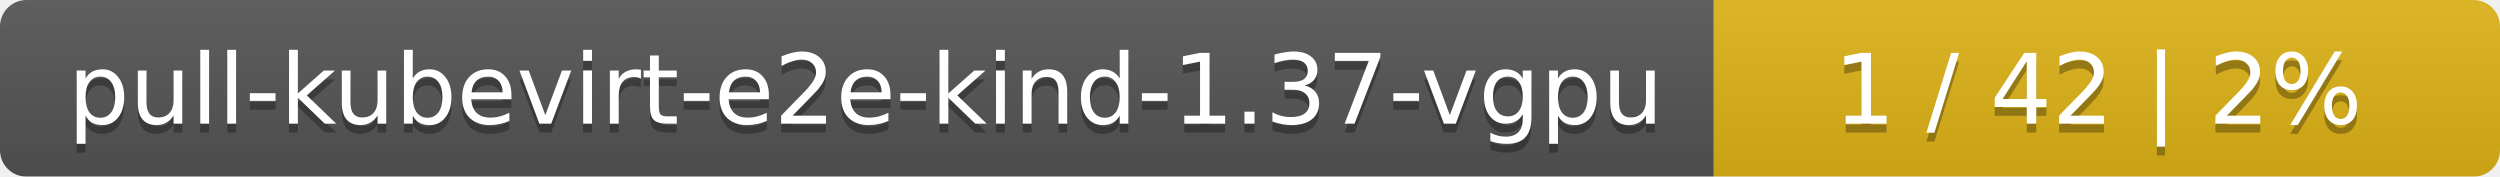
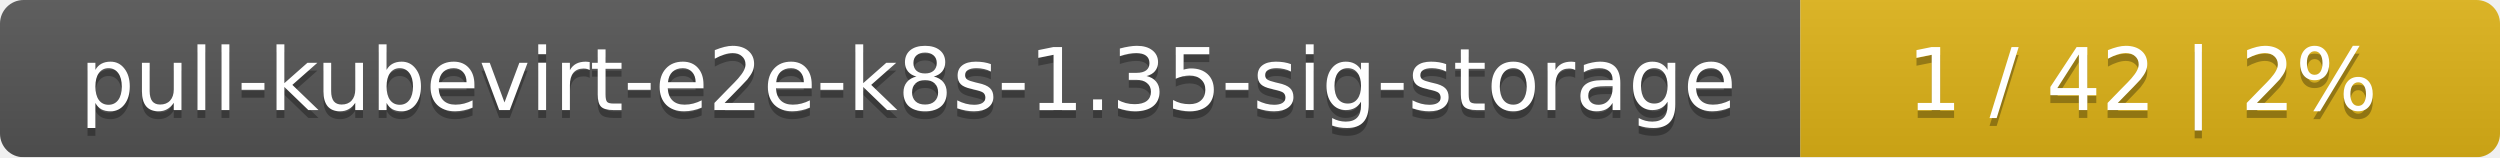
- <svg xmlns="http://www.w3.org/2000/svg" width="283" height="20">
+ <svg xmlns="http://www.w3.org/2000/svg" width="318" height="20">
  <linearGradient id="smooth" x2="0" y2="100%">
    <stop offset="0" stop-color="#bbb" stop-opacity=".1" />
    <stop offset="1" stop-opacity=".1" />
  </linearGradient>
  <mask id="round">
-     <rect width="283" height="20" rx="3" fill="#fff" />
+     <rect width="318" height="20" rx="3" fill="#fff" />
  </mask>
  <g mask="url(#round)">
-     <rect width="194" height="20" fill="#555" />
-     <rect x="194" width="89" height="20" fill="#dfb317" />
-     <rect width="283" height="20" fill="url(#smooth)" />
+     <rect width="229" height="20" fill="#555" />
+     <rect x="229" width="89" height="20" fill="#dfb317" />
+     <rect width="318" height="20" fill="url(#smooth)" />
  </g>
  <g fill="#fff" text-anchor="middle" font-family="DejaVu Sans,Verdana,Geneva,sans-serif" font-size="11">
-     <text x="98" y="15" fill="#010101" fill-opacity=".3">pull-kubevirt-e2e-kind-1.37-vgpu</text>
-     <text x="98" y="14">pull-kubevirt-e2e-kind-1.37-vgpu</text>
-     <text x="237.5" y="15" fill="#010101" fill-opacity=".3">1 / 42    |    2%</text>
-     <text x="237.5" y="14">1 / 42    |    2%</text>
+     <text x="115.5" y="15" fill="#010101" fill-opacity=".3">pull-kubevirt-e2e-k8s-1.35-sig-storage</text>
+     <text x="115.5" y="14">pull-kubevirt-e2e-k8s-1.35-sig-storage</text>
+     <text x="272.5" y="15" fill="#010101" fill-opacity=".3">1 / 42    |    2%</text>
+     <text x="272.5" y="14">1 / 42    |    2%</text>
  </g>
</svg>
